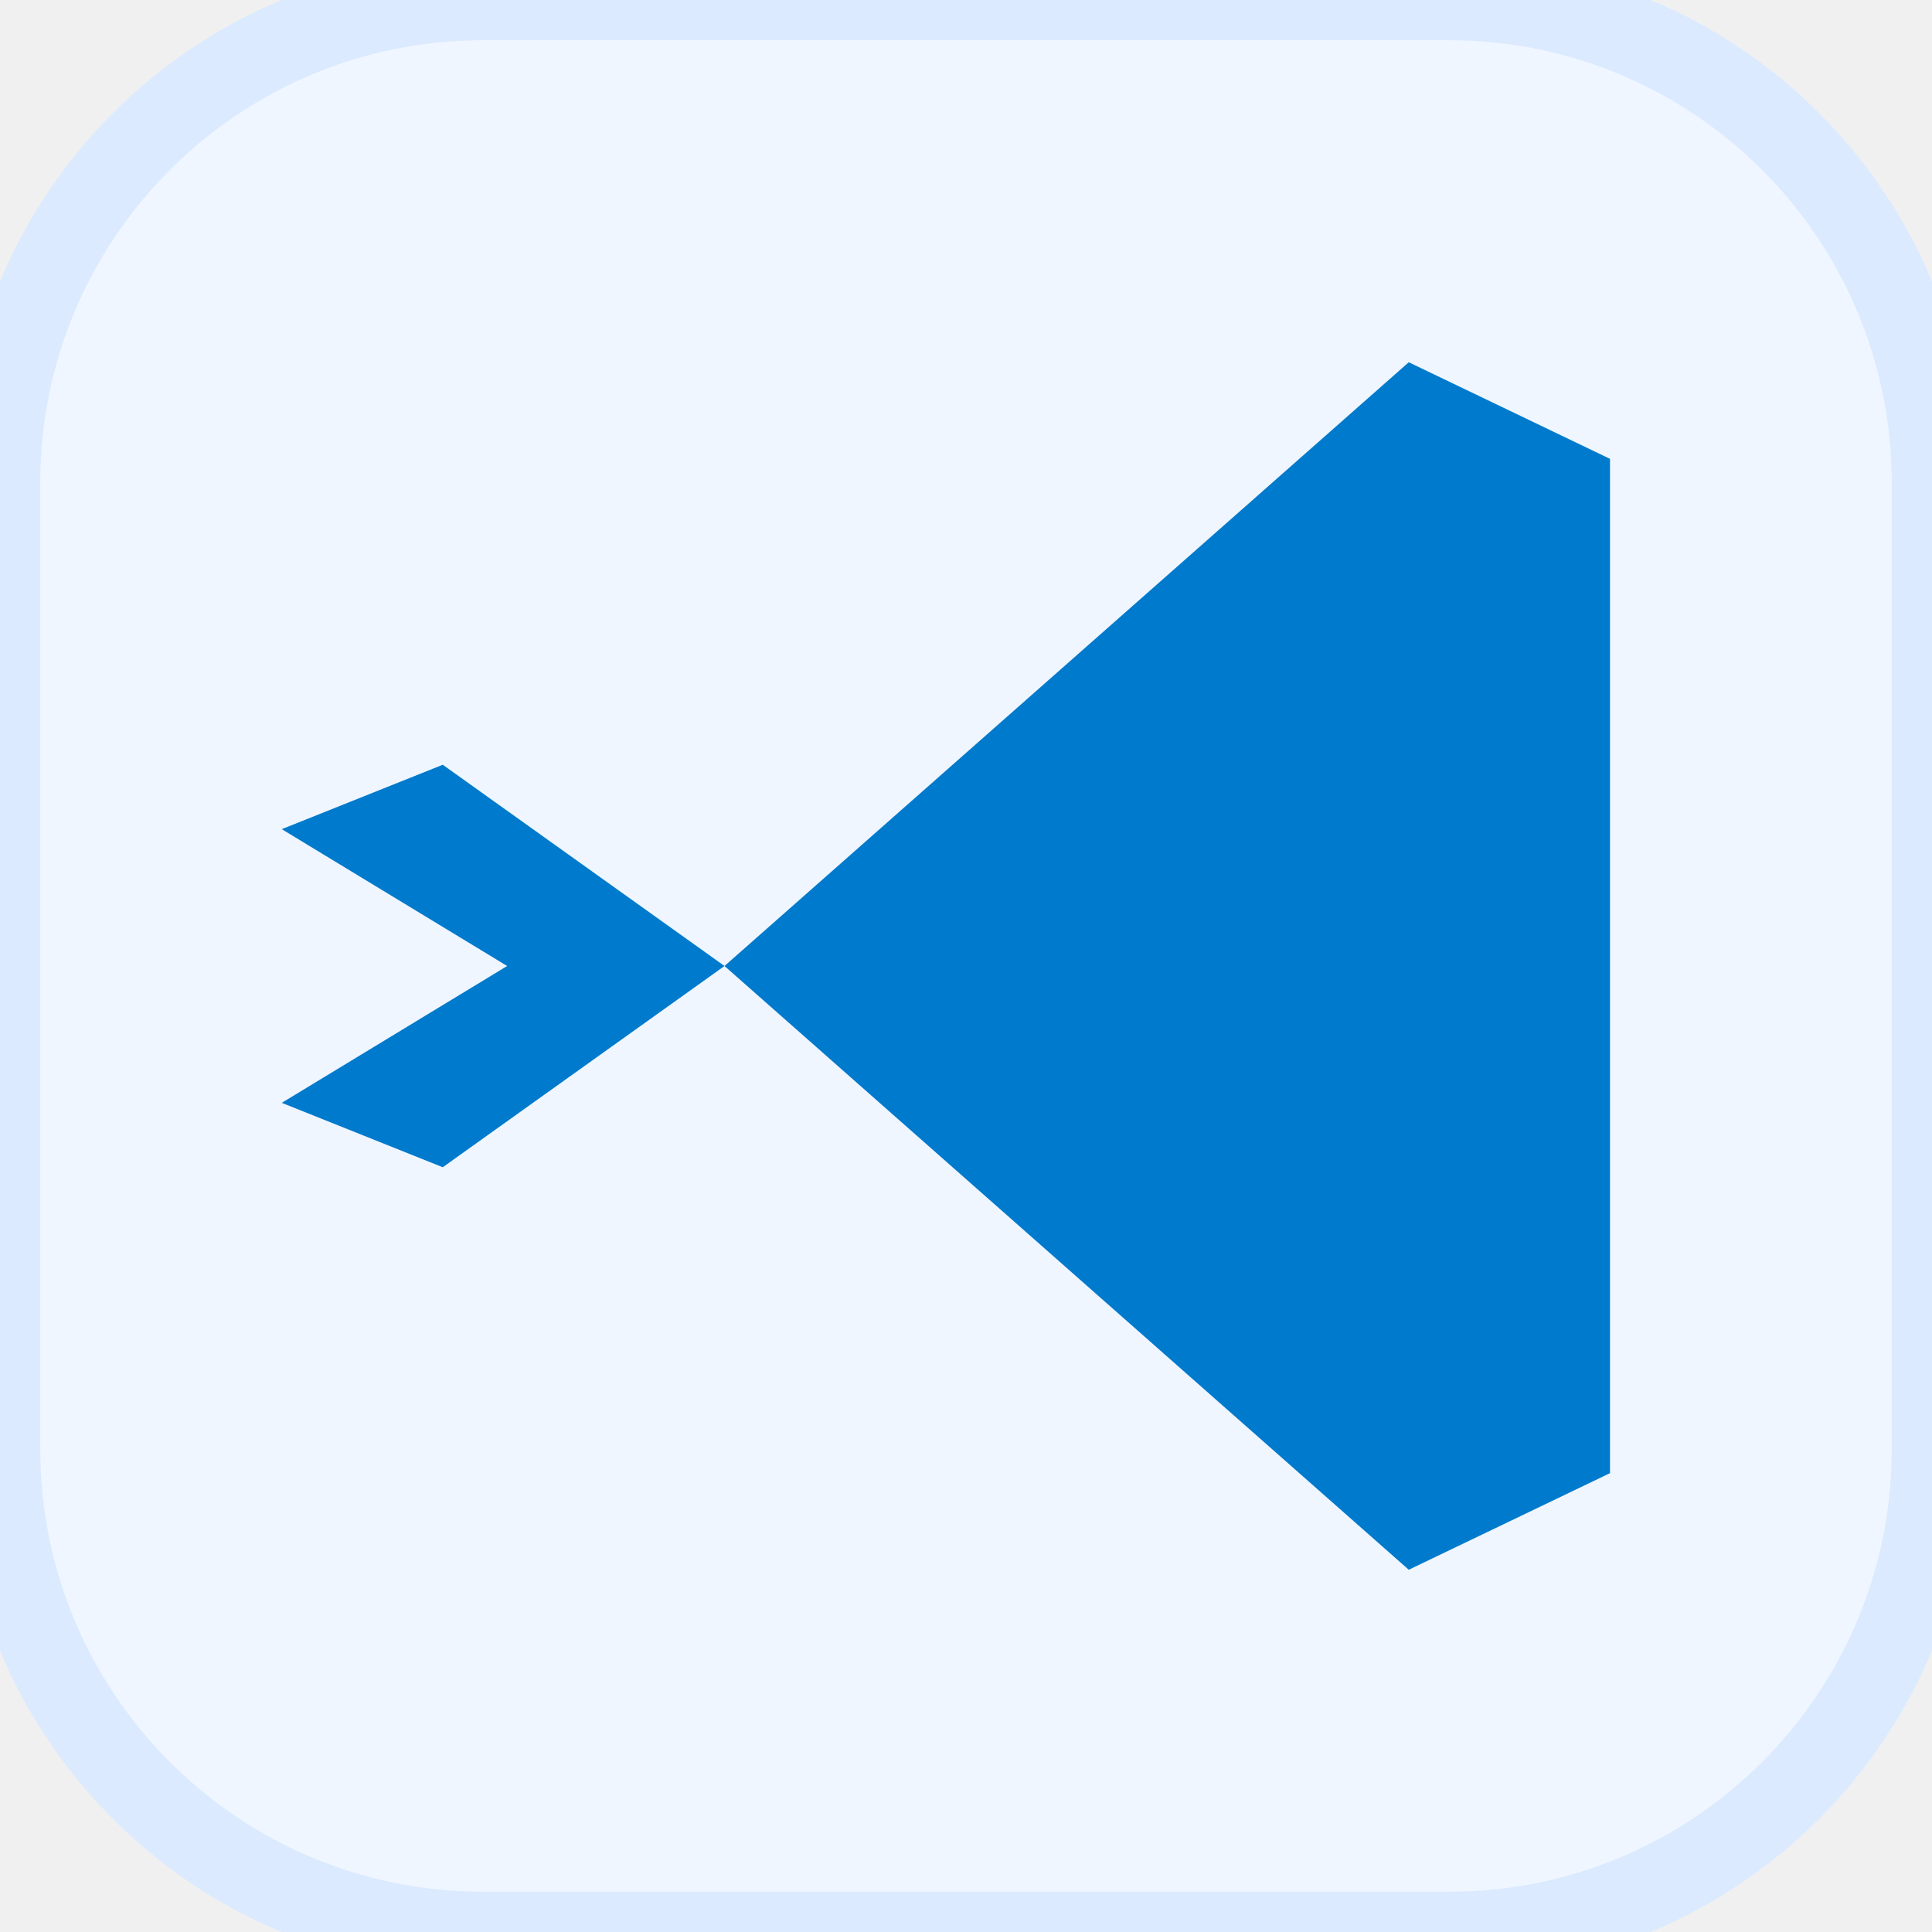
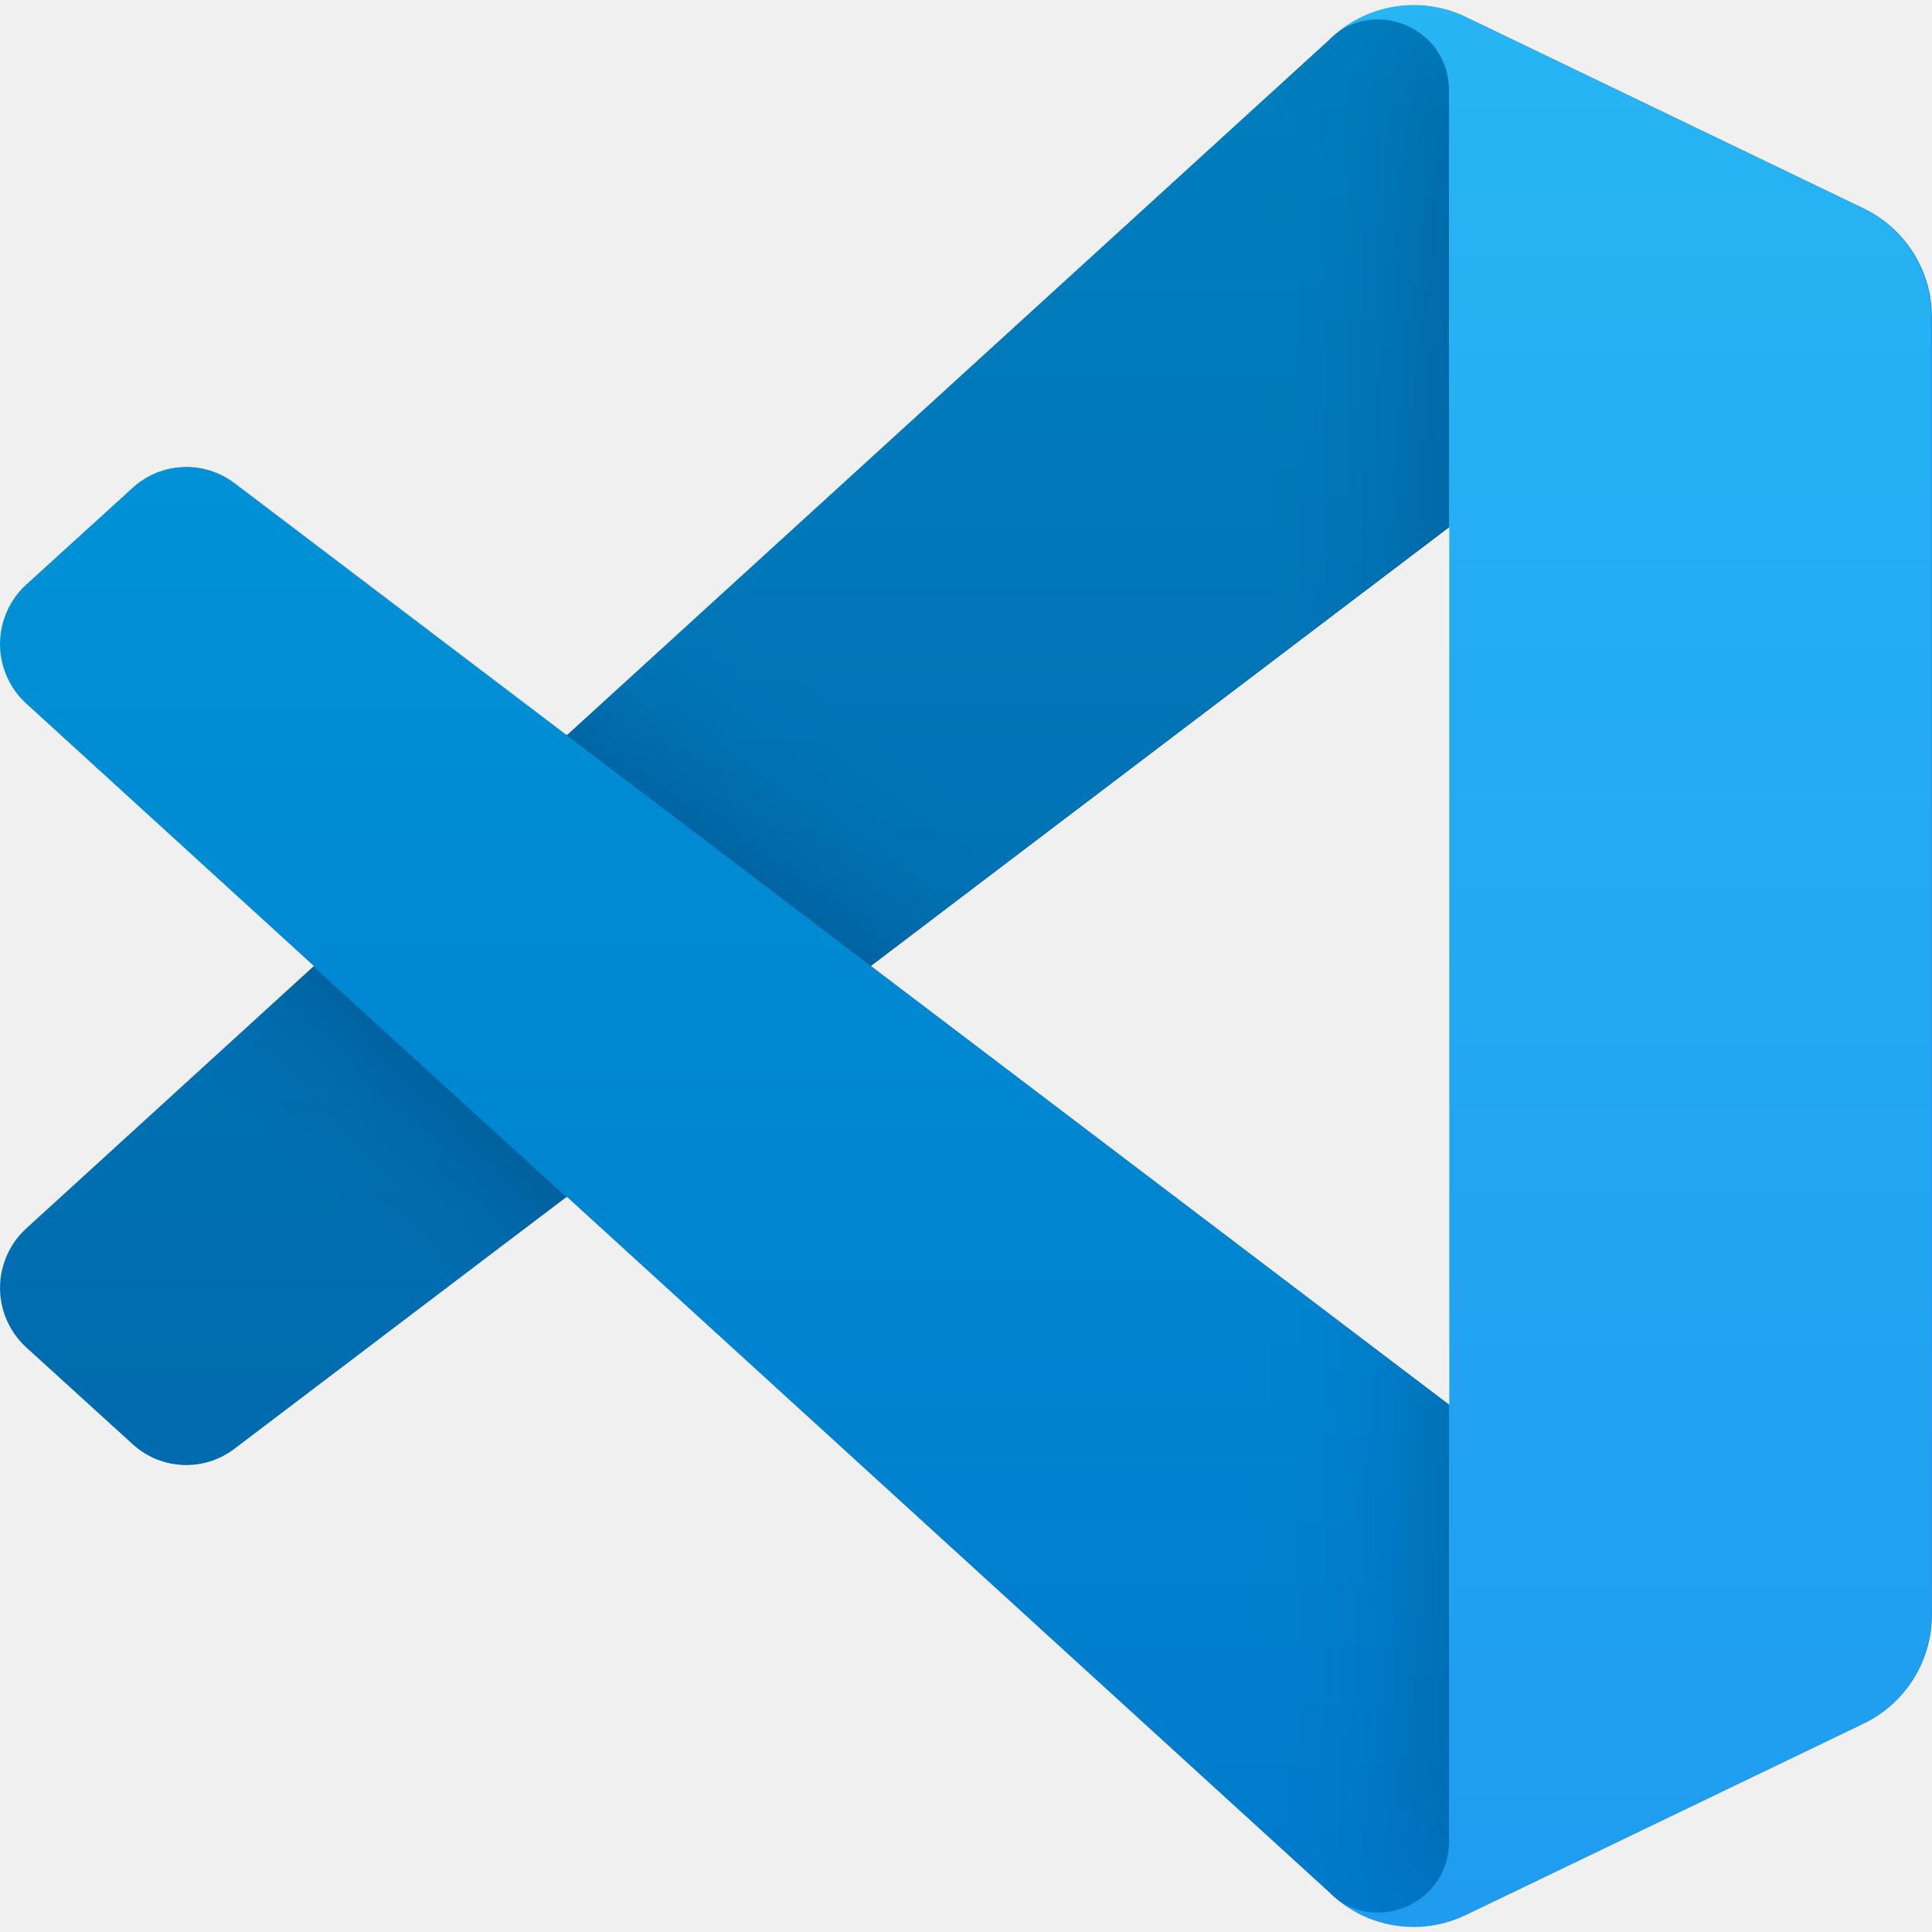
- <svg xmlns="http://www.w3.org/2000/svg" viewBox="0 0 24 24" width="24" height="24">
-   <style>
-     .bg { fill: #EFF6FF; stroke: #DBEAFE; }
-     .ribbon { fill: #007ACC; }
-     @media (prefers-color-scheme: dark) {
-       .bg { fill: #0F172A; stroke: #1E293B; }
-       .ribbon { fill: #38BDF8; }
-     }
-   </style>
-   <rect class="bg" width="24" height="24" rx="6" stroke-width="1" />
-   <path d="M17.5 4.5l-8.5 7.5 8.5 7.5 2.5-1.2V5.7zM9 12L5.5 9.5l-2 .8 2.8 1.7-2.8 1.7 2 .8L9 12z" class="ribbon" />
+ <svg xmlns="http://www.w3.org/2000/svg" fill="none" viewBox="0 0 100 100">
+   <mask id="a" width="100" height="100" x="0" y="0" mask-type="alpha" maskUnits="userSpaceOnUse">
+     <path fill="#fff" fill-rule="evenodd" d="M70.912 99.317a6.22 6.22 0 0 0 4.96-.19l20.589-9.907A6.25 6.25 0 0 0 100 83.587V16.413a6.25 6.25 0 0 0-3.54-5.632L75.874.874a6.23 6.23 0 0 0-7.104 1.21L29.355 38.04 12.187 25.01a4.16 4.16 0 0 0-5.318.236l-5.506 5.009a4.17 4.17 0 0 0-.004 6.162L16.247 50 1.36 63.583a4.17 4.17 0 0 0 .004 6.162l5.506 5.01a4.16 4.16 0 0 0 5.318.236l17.168-13.032L68.77 97.917a6.2 6.2 0 0 0 2.143 1.4M75.015 27.3 45.11 50l29.906 22.701z" clip-rule="evenodd" />
+   </mask>
+   <g mask="url(#a)">
+     <path fill="#0065A9" d="M96.461 10.796 75.857.876a6.23 6.23 0 0 0-7.107 1.207l-67.451 61.5a4.167 4.167 0 0 0 .004 6.162l5.51 5.009a4.17 4.17 0 0 0 5.32.236l81.228-61.62c2.725-2.067 6.639-.124 6.639 3.297v-.24a6.25 6.25 0 0 0-3.539-5.63" />
+     <g filter="url(#b)">
+       <path fill="#007ACC" d="m96.461 89.204-20.604 9.92a6.23 6.23 0 0 1-7.107-1.207l-67.451-61.5a4.167 4.167 0 0 1 .004-6.162l5.51-5.009a4.17 4.17 0 0 1 5.32-.236l81.228 61.62c2.725 2.067 6.639.124 6.639-3.297v.24a6.25 6.25 0 0 1-3.539 5.63" />
+     </g>
+     <g filter="url(#c)">
+       <path fill="#1F9CF0" d="M75.858 99.126a6.23 6.23 0 0 1-7.108-1.21c2.306 2.307 6.25.674 6.25-2.588V4.672c0-3.262-3.944-4.895-6.25-2.589a6.23 6.23 0 0 1 7.108-1.21l20.6 9.908A6.25 6.25 0 0 1 100 16.413v67.174a6.25 6.25 0 0 1-3.541 5.633z" />
+     </g>
+     <path fill="url(#d)" fill-rule="evenodd" d="M70.851 99.317a6.22 6.22 0 0 0 4.96-.19L96.4 89.22a6.25 6.25 0 0 0 3.54-5.633V16.413a6.25 6.25 0 0 0-3.54-5.632L75.812.874a6.23 6.23 0 0 0-7.104 1.21L29.294 38.04 12.126 25.01a4.16 4.16 0 0 0-5.317.236l-5.507 5.009a4.17 4.17 0 0 0-.004 6.162L16.186 50 1.298 63.583a4.17 4.17 0 0 0 .004 6.162l5.507 5.009a4.16 4.16 0 0 0 5.317.236l17.168-13.03 39.414 35.958a6.2 6.2 0 0 0 2.143 1.4M74.954 27.3 45.048 50l29.906 22.701z" clip-rule="evenodd" opacity=".25" style="mix-blend-mode:overlay" />
+   </g>
+   <defs>
+     <filter id="b" width="116.727" height="92.246" x="-8.394" y="15.829" color-interpolation-filters="sRGB" filterUnits="userSpaceOnUse">
+       <feFlood flood-opacity="0" result="BackgroundImageFix" />
+       <feColorMatrix in="SourceAlpha" values="0 0 0 0 0 0 0 0 0 0 0 0 0 0 0 0 0 0 127 0" />
+       <feOffset />
+       <feGaussianBlur stdDeviation="4.167" />
+       <feColorMatrix values="0 0 0 0 0 0 0 0 0 0 0 0 0 0 0 0 0 0 0.25 0" />
+       <feBlend in2="BackgroundImageFix" mode="overlay" result="effect1_dropShadow" />
+       <feBlend in="SourceGraphic" in2="effect1_dropShadow" result="shape" />
+     </filter>
+     <filter id="c" width="47.917" height="116.151" x="60.417" y="-8.076" color-interpolation-filters="sRGB" filterUnits="userSpaceOnUse">
+       <feFlood flood-opacity="0" result="BackgroundImageFix" />
+       <feColorMatrix in="SourceAlpha" values="0 0 0 0 0 0 0 0 0 0 0 0 0 0 0 0 0 0 127 0" />
+       <feOffset />
+       <feGaussianBlur stdDeviation="4.167" />
+       <feColorMatrix values="0 0 0 0 0 0 0 0 0 0 0 0 0 0 0 0 0 0 0.25 0" />
+       <feBlend in2="BackgroundImageFix" mode="overlay" result="effect1_dropShadow" />
+       <feBlend in="SourceGraphic" in2="effect1_dropShadow" result="shape" />
+     </filter>
+     <linearGradient id="d" x1="49.939" x2="49.939" y1=".258" y2="99.742" gradientUnits="userSpaceOnUse">
+       <stop stop-color="#fff" />
+       <stop offset="1" stop-color="#fff" stop-opacity="0" />
+     </linearGradient>
+   </defs>
</svg>
